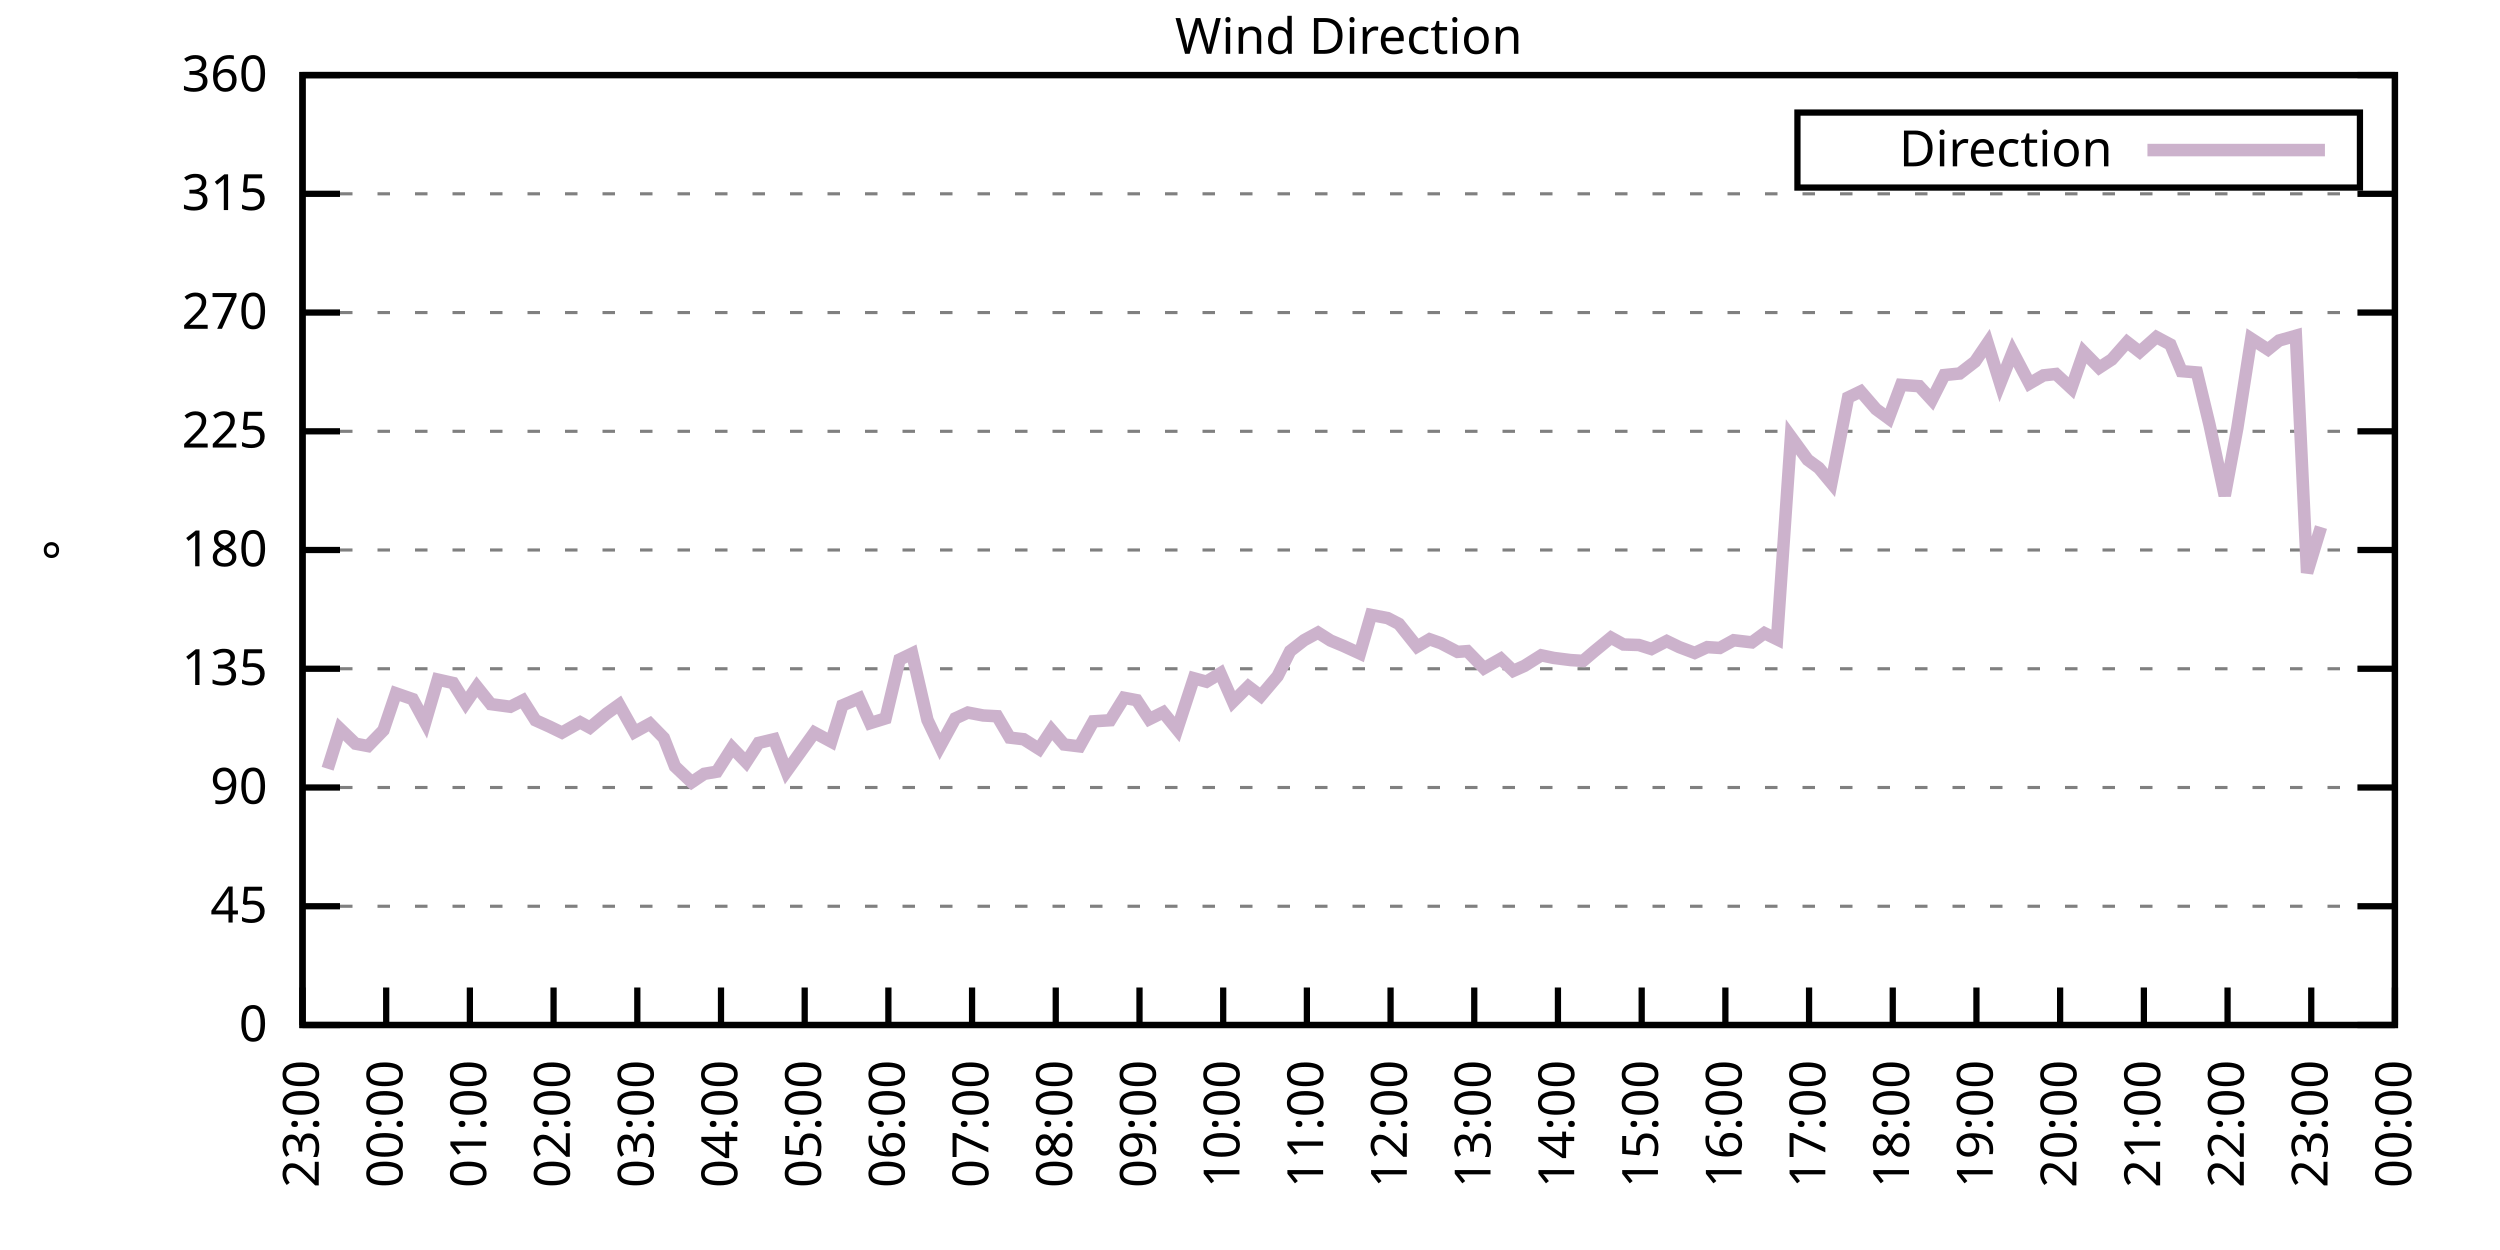
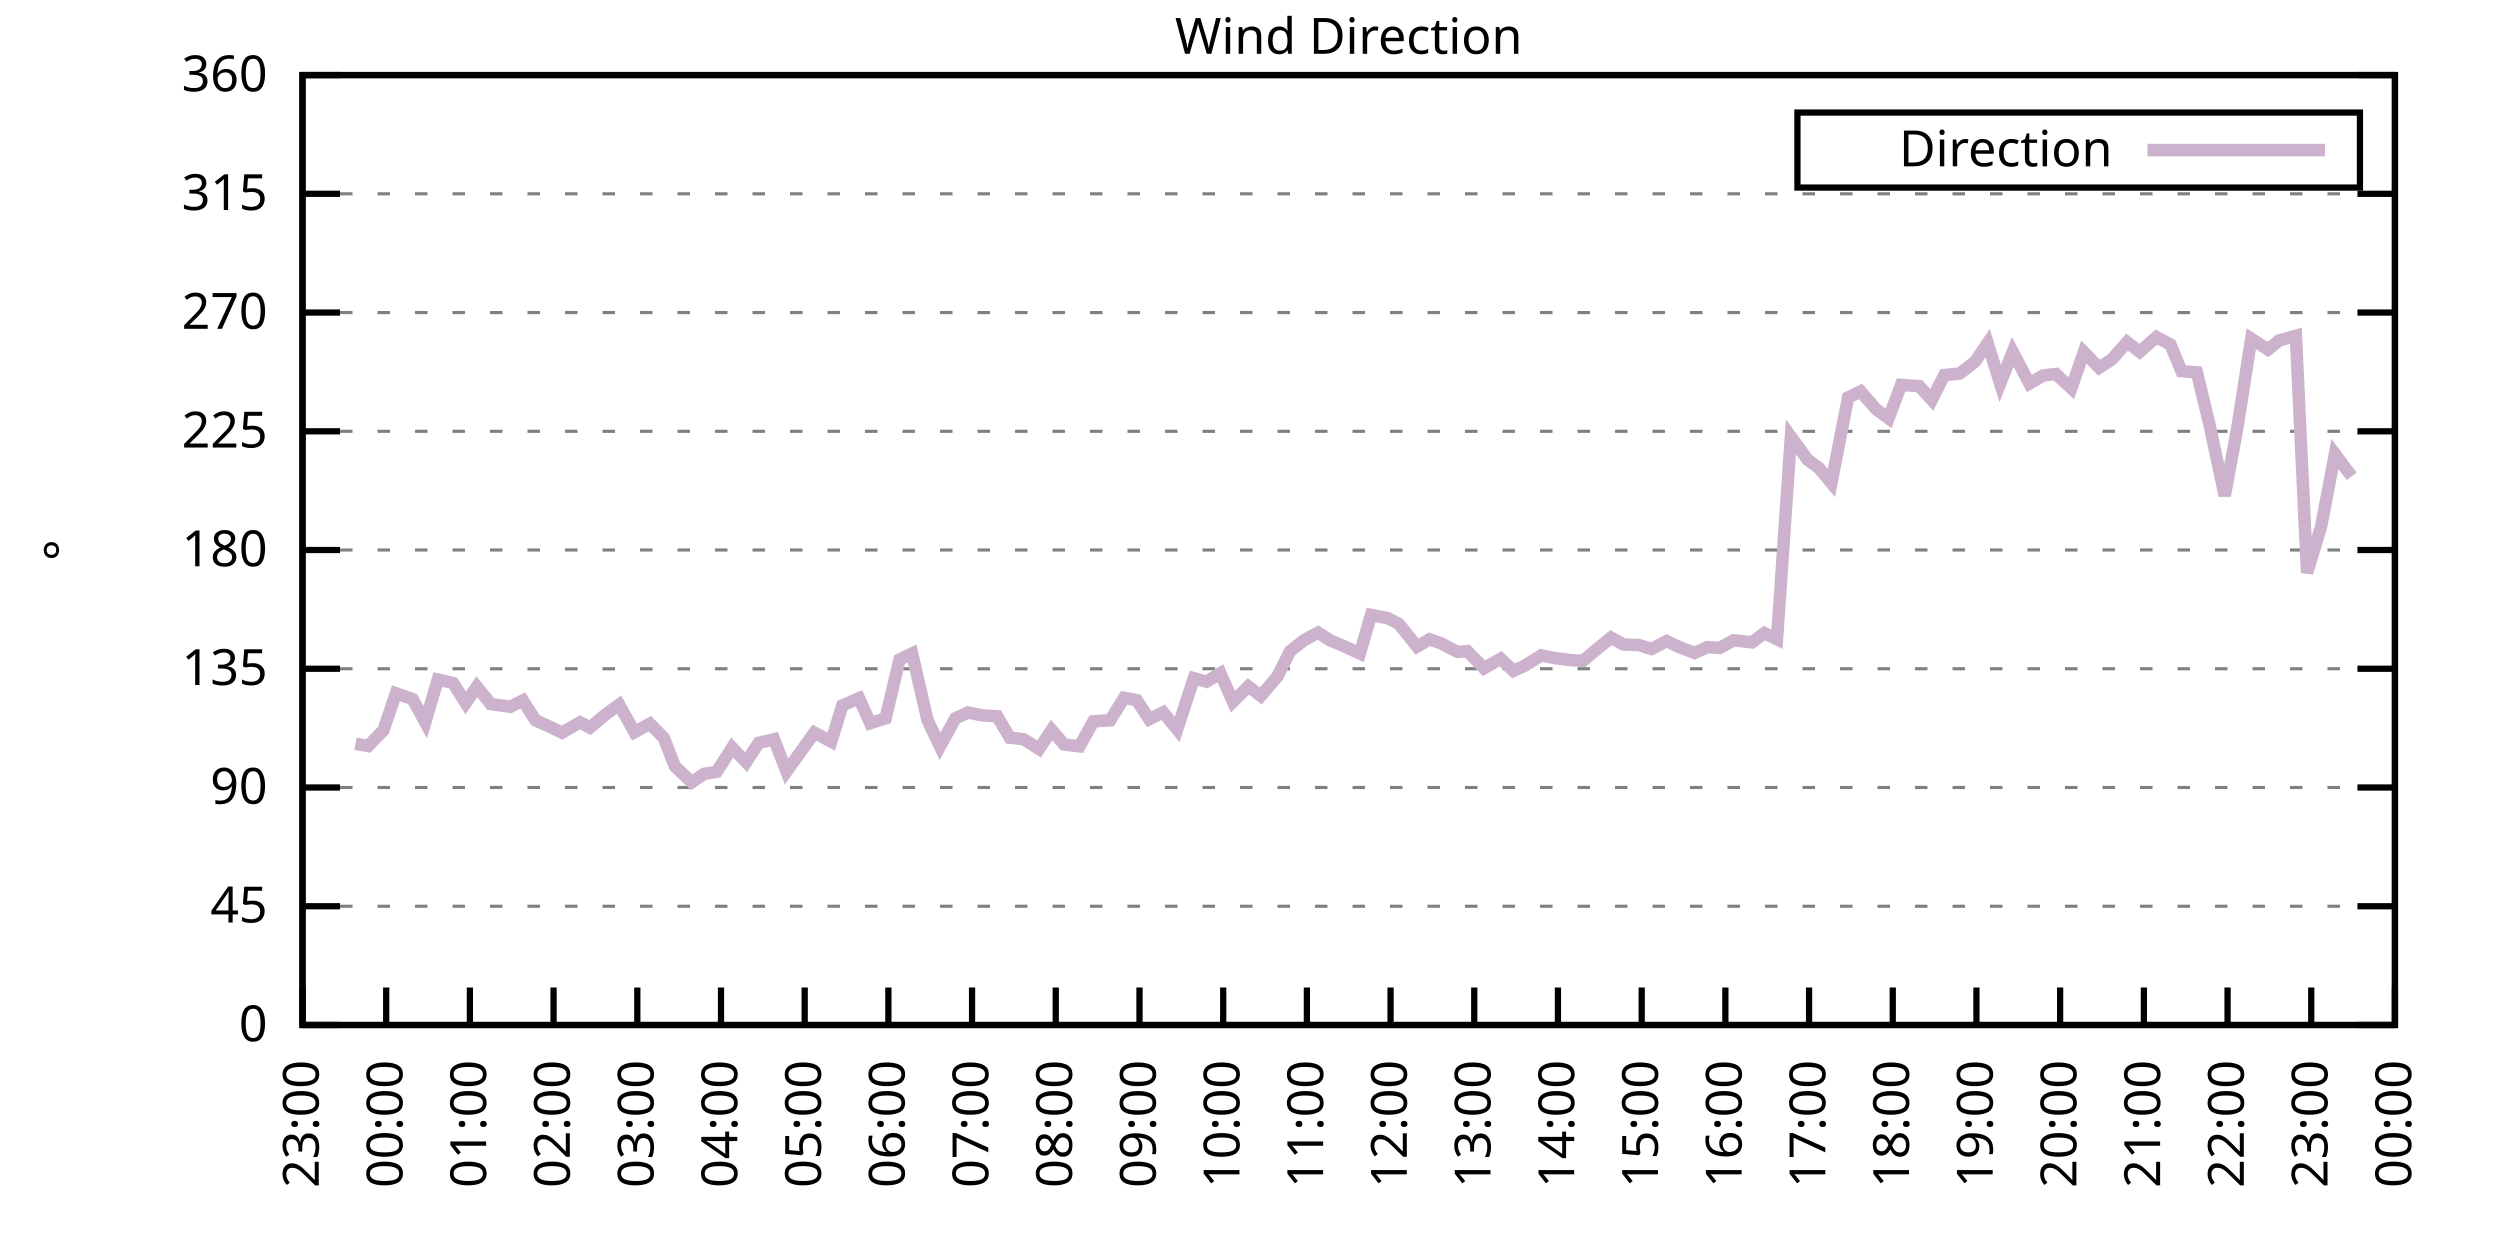
<svg xmlns="http://www.w3.org/2000/svg" xmlns:xlink="http://www.w3.org/1999/xlink" width="400" height="200" viewBox="0 0 400 200">
  <g id="gnuplot_canvas">
    <rect x="0" y="0" width="400" height="200" fill="none" />
    <defs>
      <circle id="gpDot" r="0.5" stroke-width="0.5" stroke="currentColor" />
      <path id="gpPt0" stroke-width="0.333" stroke="currentColor" d="M-1,0 h2 M0,-1 v2" />
      <path id="gpPt1" stroke-width="0.333" stroke="currentColor" d="M-1,-1 L1,1 M1,-1 L-1,1" />
      <path id="gpPt2" stroke-width="0.333" stroke="currentColor" d="M-1,0 L1,0 M0,-1 L0,1 M-1,-1 L1,1 M-1,1 L1,-1" />
      <rect id="gpPt3" stroke-width="0.333" stroke="currentColor" x="-1" y="-1" width="2" height="2" />
      <rect id="gpPt4" stroke-width="0.333" stroke="currentColor" fill="currentColor" x="-1" y="-1" width="2" height="2" />
      <circle id="gpPt5" stroke-width="0.333" stroke="currentColor" cx="0" cy="0" r="1" />
      <use xlink:href="#gpPt5" id="gpPt6" fill="currentColor" stroke="none" />
      <path id="gpPt7" stroke-width="0.333" stroke="currentColor" d="M0,-1.33 L-1.33,0.67 L1.33,0.67 z" />
      <use xlink:href="#gpPt7" id="gpPt8" fill="currentColor" stroke="none" />
      <use xlink:href="#gpPt7" id="gpPt9" stroke="currentColor" transform="rotate(180)" />
      <use xlink:href="#gpPt9" id="gpPt10" fill="currentColor" stroke="none" />
      <use xlink:href="#gpPt3" id="gpPt11" stroke="currentColor" transform="rotate(45)" />
      <use xlink:href="#gpPt11" id="gpPt12" fill="currentColor" stroke="none" />
      <path id="gpPt13" stroke-width="0.333" stroke="currentColor" d="M0,1.330 L1.265,0.411 L0.782,-1.067 L-0.782,-1.076 L-1.265,0.411 z" />
      <use xlink:href="#gpPt13" id="gpPt14" fill="currentColor" stroke="none" />
      <filter id="textbox" filterUnits="objectBoundingBox" x="0" y="0" height="1" width="1">
        <feFlood flood-color="white" flood-opacity="1" result="bgnd" />
        <feComposite in="SourceGraphic" in2="bgnd" operator="atop" />
      </filter>
      <filter id="greybox" filterUnits="objectBoundingBox" x="0" y="0" height="1" width="1">
        <feFlood flood-color="lightgrey" flood-opacity="1" result="grey" />
        <feComposite in="SourceGraphic" in2="grey" operator="atop" />
      </filter>
    </defs>
    <g fill="none" color="white" stroke="currentColor" stroke-width="1.00" stroke-linecap="butt" stroke-linejoin="miter">
</g>
    <g fill="none" color="black" stroke="currentColor" stroke-width="1.00" stroke-linecap="butt" stroke-linejoin="miter">
      <g stroke="none" shape-rendering="crispEdges">
        <polygon fill="rgb(255, 255, 255)" points="48.40,164.00 383.18,164.00 383.18,12.02 48.40,12.02 " />
      </g>
    </g>
    <g fill="none" color="black" stroke="currentColor" stroke-width="1.00" stroke-linecap="butt" stroke-linejoin="miter">
</g>
    <g fill="none" color="black" stroke="black" stroke-width="0.50" stroke-linecap="butt" stroke-linejoin="miter">
</g>
    <g fill="none" color="gray" stroke="currentColor" stroke-width="0.50" stroke-linecap="butt" stroke-linejoin="miter">
      <path stroke="gray" stroke-dasharray="2,4" class="gridline" d="M48.40,164.00 L383.19,164.00  " />
    </g>
    <g fill="none" color="gray" stroke="gray" stroke-width="1.00" stroke-linecap="butt" stroke-linejoin="miter">
</g>
    <g fill="none" color="black" stroke="currentColor" stroke-width="1.00" stroke-linecap="butt" stroke-linejoin="miter">
      <path stroke="black" d="M48.40,164.00 L54.40,164.00 M383.19,164.00 L377.19,164.00  " />
      <g transform="translate(42.80,166.60)" stroke="none" fill="black" font-family="Sans" font-size="8.00" text-anchor="end">
        <text>
          <tspan font-family="Sans"> 0</tspan>
        </text>
      </g>
    </g>
    <g fill="none" color="black" stroke="currentColor" stroke-width="1.00" stroke-linecap="butt" stroke-linejoin="miter">
</g>
    <g fill="none" color="black" stroke="black" stroke-width="0.50" stroke-linecap="butt" stroke-linejoin="miter">
</g>
    <g fill="none" color="gray" stroke="currentColor" stroke-width="0.50" stroke-linecap="butt" stroke-linejoin="miter">
      <path stroke="gray" stroke-dasharray="2,4" class="gridline" d="M48.40,145.00 L383.19,145.00  " />
    </g>
    <g fill="none" color="gray" stroke="gray" stroke-width="1.00" stroke-linecap="butt" stroke-linejoin="miter">
</g>
    <g fill="none" color="black" stroke="currentColor" stroke-width="1.00" stroke-linecap="butt" stroke-linejoin="miter">
      <path stroke="black" d="M48.40,145.00 L54.40,145.00 M383.19,145.00 L377.19,145.00  " />
      <g transform="translate(42.80,147.60)" stroke="none" fill="black" font-family="Sans" font-size="8.00" text-anchor="end">
        <text>
          <tspan font-family="Sans"> 45</tspan>
        </text>
      </g>
    </g>
    <g fill="none" color="black" stroke="currentColor" stroke-width="1.00" stroke-linecap="butt" stroke-linejoin="miter">
</g>
    <g fill="none" color="black" stroke="black" stroke-width="0.50" stroke-linecap="butt" stroke-linejoin="miter">
</g>
    <g fill="none" color="gray" stroke="currentColor" stroke-width="0.50" stroke-linecap="butt" stroke-linejoin="miter">
      <path stroke="gray" stroke-dasharray="2,4" class="gridline" d="M48.40,126.00 L383.19,126.00  " />
    </g>
    <g fill="none" color="gray" stroke="gray" stroke-width="1.00" stroke-linecap="butt" stroke-linejoin="miter">
</g>
    <g fill="none" color="black" stroke="currentColor" stroke-width="1.00" stroke-linecap="butt" stroke-linejoin="miter">
      <path stroke="black" d="M48.40,126.00 L54.40,126.00 M383.19,126.00 L377.19,126.00  " />
      <g transform="translate(42.80,128.60)" stroke="none" fill="black" font-family="Sans" font-size="8.00" text-anchor="end">
        <text>
          <tspan font-family="Sans"> 90</tspan>
        </text>
      </g>
    </g>
    <g fill="none" color="black" stroke="currentColor" stroke-width="1.00" stroke-linecap="butt" stroke-linejoin="miter">
</g>
    <g fill="none" color="black" stroke="black" stroke-width="0.50" stroke-linecap="butt" stroke-linejoin="miter">
</g>
    <g fill="none" color="gray" stroke="currentColor" stroke-width="0.50" stroke-linecap="butt" stroke-linejoin="miter">
      <path stroke="gray" stroke-dasharray="2,4" class="gridline" d="M48.40,107.00 L383.19,107.00  " />
    </g>
    <g fill="none" color="gray" stroke="gray" stroke-width="1.00" stroke-linecap="butt" stroke-linejoin="miter">
</g>
    <g fill="none" color="black" stroke="currentColor" stroke-width="1.00" stroke-linecap="butt" stroke-linejoin="miter">
      <path stroke="black" d="M48.40,107.00 L54.40,107.00 M383.19,107.00 L377.19,107.00  " />
      <g transform="translate(42.80,109.60)" stroke="none" fill="black" font-family="Sans" font-size="8.00" text-anchor="end">
        <text>
          <tspan font-family="Sans"> 135</tspan>
        </text>
      </g>
    </g>
    <g fill="none" color="black" stroke="currentColor" stroke-width="1.00" stroke-linecap="butt" stroke-linejoin="miter">
</g>
    <g fill="none" color="black" stroke="black" stroke-width="0.50" stroke-linecap="butt" stroke-linejoin="miter">
</g>
    <g fill="none" color="gray" stroke="currentColor" stroke-width="0.50" stroke-linecap="butt" stroke-linejoin="miter">
      <path stroke="gray" stroke-dasharray="2,4" class="gridline" d="M48.40,88.00 L383.19,88.00  " />
    </g>
    <g fill="none" color="gray" stroke="gray" stroke-width="1.00" stroke-linecap="butt" stroke-linejoin="miter">
</g>
    <g fill="none" color="black" stroke="currentColor" stroke-width="1.00" stroke-linecap="butt" stroke-linejoin="miter">
      <path stroke="black" d="M48.40,88.00 L54.40,88.00 M383.19,88.00 L377.19,88.00  " />
      <g transform="translate(42.80,90.60)" stroke="none" fill="black" font-family="Sans" font-size="8.00" text-anchor="end">
        <text>
          <tspan font-family="Sans"> 180</tspan>
        </text>
      </g>
    </g>
    <g fill="none" color="black" stroke="currentColor" stroke-width="1.00" stroke-linecap="butt" stroke-linejoin="miter">
</g>
    <g fill="none" color="black" stroke="black" stroke-width="0.50" stroke-linecap="butt" stroke-linejoin="miter">
</g>
    <g fill="none" color="gray" stroke="currentColor" stroke-width="0.50" stroke-linecap="butt" stroke-linejoin="miter">
      <path stroke="gray" stroke-dasharray="2,4" class="gridline" d="M48.40,69.01 L383.19,69.01  " />
    </g>
    <g fill="none" color="gray" stroke="gray" stroke-width="1.00" stroke-linecap="butt" stroke-linejoin="miter">
</g>
    <g fill="none" color="black" stroke="currentColor" stroke-width="1.00" stroke-linecap="butt" stroke-linejoin="miter">
      <path stroke="black" d="M48.40,69.01 L54.40,69.01 M383.19,69.01 L377.19,69.01  " />
      <g transform="translate(42.80,71.61)" stroke="none" fill="black" font-family="Sans" font-size="8.00" text-anchor="end">
        <text>
          <tspan font-family="Sans"> 225</tspan>
        </text>
      </g>
    </g>
    <g fill="none" color="black" stroke="currentColor" stroke-width="1.00" stroke-linecap="butt" stroke-linejoin="miter">
</g>
    <g fill="none" color="black" stroke="black" stroke-width="0.50" stroke-linecap="butt" stroke-linejoin="miter">
</g>
    <g fill="none" color="gray" stroke="currentColor" stroke-width="0.50" stroke-linecap="butt" stroke-linejoin="miter">
      <path stroke="gray" stroke-dasharray="2,4" class="gridline" d="M48.40,50.01 L383.19,50.01  " />
    </g>
    <g fill="none" color="gray" stroke="gray" stroke-width="1.00" stroke-linecap="butt" stroke-linejoin="miter">
</g>
    <g fill="none" color="black" stroke="currentColor" stroke-width="1.00" stroke-linecap="butt" stroke-linejoin="miter">
      <path stroke="black" d="M48.40,50.01 L54.40,50.01 M383.19,50.01 L377.19,50.01  " />
      <g transform="translate(42.80,52.61)" stroke="none" fill="black" font-family="Sans" font-size="8.00" text-anchor="end">
        <text>
          <tspan font-family="Sans"> 270</tspan>
        </text>
      </g>
    </g>
    <g fill="none" color="black" stroke="currentColor" stroke-width="1.00" stroke-linecap="butt" stroke-linejoin="miter">
</g>
    <g fill="none" color="black" stroke="black" stroke-width="0.50" stroke-linecap="butt" stroke-linejoin="miter">
</g>
    <g fill="none" color="gray" stroke="currentColor" stroke-width="0.50" stroke-linecap="butt" stroke-linejoin="miter">
      <path stroke="gray" stroke-dasharray="2,4" class="gridline" d="M48.40,31.01 L383.19,31.01  " />
    </g>
    <g fill="none" color="gray" stroke="gray" stroke-width="1.00" stroke-linecap="butt" stroke-linejoin="miter">
</g>
    <g fill="none" color="black" stroke="currentColor" stroke-width="1.00" stroke-linecap="butt" stroke-linejoin="miter">
      <path stroke="black" d="M48.40,31.01 L54.40,31.01 M383.19,31.01 L377.19,31.01  " />
      <g transform="translate(42.80,33.61)" stroke="none" fill="black" font-family="Sans" font-size="8.00" text-anchor="end">
        <text>
          <tspan font-family="Sans"> 315</tspan>
        </text>
      </g>
    </g>
    <g fill="none" color="black" stroke="currentColor" stroke-width="1.00" stroke-linecap="butt" stroke-linejoin="miter">
</g>
    <g fill="none" color="black" stroke="black" stroke-width="0.50" stroke-linecap="butt" stroke-linejoin="miter">
</g>
    <g fill="none" color="gray" stroke="currentColor" stroke-width="0.50" stroke-linecap="butt" stroke-linejoin="miter">
      <path stroke="gray" stroke-dasharray="2,4" class="gridline" d="M48.40,12.01 L383.19,12.01  " />
    </g>
    <g fill="none" color="gray" stroke="gray" stroke-width="1.00" stroke-linecap="butt" stroke-linejoin="miter">
</g>
    <g fill="none" color="black" stroke="currentColor" stroke-width="1.00" stroke-linecap="butt" stroke-linejoin="miter">
      <path stroke="black" d="M48.40,12.01 L54.40,12.01 M383.19,12.01 L377.19,12.01  " />
      <g transform="translate(42.80,14.61)" stroke="none" fill="black" font-family="Sans" font-size="8.00" text-anchor="end">
        <text>
          <tspan font-family="Sans"> 360</tspan>
        </text>
      </g>
    </g>
    <g fill="none" color="black" stroke="currentColor" stroke-width="1.00" stroke-linecap="butt" stroke-linejoin="miter">
      <path stroke="black" d="M48.40,164.00 L48.40,158.00  " />
      <g transform="translate(51.00,169.60) rotate(270.00)" stroke="none" fill="black" font-family="Sans" font-size="8.00" text-anchor="end">
        <text>
          <tspan font-family="Sans">23:00</tspan>
        </text>
      </g>
    </g>
    <g fill="none" color="black" stroke="currentColor" stroke-width="1.00" stroke-linecap="butt" stroke-linejoin="miter">
      <path stroke="black" d="M61.79,164.00 L61.79,158.00  " />
      <g transform="translate(64.39,169.60) rotate(270.00)" stroke="none" fill="black" font-family="Sans" font-size="8.00" text-anchor="end">
        <text>
          <tspan font-family="Sans">00:00</tspan>
        </text>
      </g>
    </g>
    <g fill="none" color="black" stroke="currentColor" stroke-width="1.00" stroke-linecap="butt" stroke-linejoin="miter">
      <path stroke="black" d="M75.18,164.00 L75.18,158.00  " />
      <g transform="translate(77.78,169.60) rotate(270.00)" stroke="none" fill="black" font-family="Sans" font-size="8.00" text-anchor="end">
        <text>
          <tspan font-family="Sans">01:00</tspan>
        </text>
      </g>
    </g>
    <g fill="none" color="black" stroke="currentColor" stroke-width="1.00" stroke-linecap="butt" stroke-linejoin="miter">
      <path stroke="black" d="M88.57,164.00 L88.57,158.00  " />
      <g transform="translate(91.17,169.60) rotate(270.00)" stroke="none" fill="black" font-family="Sans" font-size="8.00" text-anchor="end">
        <text>
          <tspan font-family="Sans">02:00</tspan>
        </text>
      </g>
    </g>
    <g fill="none" color="black" stroke="currentColor" stroke-width="1.00" stroke-linecap="butt" stroke-linejoin="miter">
      <path stroke="black" d="M101.97,164.00 L101.97,158.00  " />
      <g transform="translate(104.57,169.60) rotate(270.00)" stroke="none" fill="black" font-family="Sans" font-size="8.00" text-anchor="end">
        <text>
          <tspan font-family="Sans">03:00</tspan>
        </text>
      </g>
    </g>
    <g fill="none" color="black" stroke="currentColor" stroke-width="1.00" stroke-linecap="butt" stroke-linejoin="miter">
      <path stroke="black" d="M115.36,164.00 L115.36,158.00  " />
      <g transform="translate(117.96,169.60) rotate(270.00)" stroke="none" fill="black" font-family="Sans" font-size="8.00" text-anchor="end">
        <text>
          <tspan font-family="Sans">04:00</tspan>
        </text>
      </g>
    </g>
    <g fill="none" color="black" stroke="currentColor" stroke-width="1.00" stroke-linecap="butt" stroke-linejoin="miter">
      <path stroke="black" d="M128.75,164.00 L128.75,158.00  " />
      <g transform="translate(131.35,169.60) rotate(270.00)" stroke="none" fill="black" font-family="Sans" font-size="8.00" text-anchor="end">
        <text>
          <tspan font-family="Sans">05:00</tspan>
        </text>
      </g>
    </g>
    <g fill="none" color="black" stroke="currentColor" stroke-width="1.00" stroke-linecap="butt" stroke-linejoin="miter">
      <path stroke="black" d="M142.14,164.00 L142.14,158.00  " />
      <g transform="translate(144.74,169.60) rotate(270.00)" stroke="none" fill="black" font-family="Sans" font-size="8.00" text-anchor="end">
        <text>
          <tspan font-family="Sans">06:00</tspan>
        </text>
      </g>
    </g>
    <g fill="none" color="black" stroke="currentColor" stroke-width="1.00" stroke-linecap="butt" stroke-linejoin="miter">
      <path stroke="black" d="M155.53,164.00 L155.53,158.00  " />
      <g transform="translate(158.13,169.60) rotate(270.00)" stroke="none" fill="black" font-family="Sans" font-size="8.00" text-anchor="end">
        <text>
          <tspan font-family="Sans">07:00</tspan>
        </text>
      </g>
    </g>
    <g fill="none" color="black" stroke="currentColor" stroke-width="1.00" stroke-linecap="butt" stroke-linejoin="miter">
      <path stroke="black" d="M168.92,164.00 L168.92,158.00  " />
      <g transform="translate(171.52,169.60) rotate(270.00)" stroke="none" fill="black" font-family="Sans" font-size="8.00" text-anchor="end">
        <text>
          <tspan font-family="Sans">08:00</tspan>
        </text>
      </g>
    </g>
    <g fill="none" color="black" stroke="currentColor" stroke-width="1.00" stroke-linecap="butt" stroke-linejoin="miter">
      <path stroke="black" d="M182.32,164.00 L182.32,158.00  " />
      <g transform="translate(184.92,169.60) rotate(270.00)" stroke="none" fill="black" font-family="Sans" font-size="8.00" text-anchor="end">
        <text>
          <tspan font-family="Sans">09:00</tspan>
        </text>
      </g>
    </g>
    <g fill="none" color="black" stroke="currentColor" stroke-width="1.00" stroke-linecap="butt" stroke-linejoin="miter">
      <path stroke="black" d="M195.71,164.00 L195.71,158.00  " />
      <g transform="translate(198.31,169.60) rotate(270.00)" stroke="none" fill="black" font-family="Sans" font-size="8.00" text-anchor="end">
        <text>
          <tspan font-family="Sans">10:00</tspan>
        </text>
      </g>
    </g>
    <g fill="none" color="black" stroke="currentColor" stroke-width="1.00" stroke-linecap="butt" stroke-linejoin="miter">
      <path stroke="black" d="M209.10,164.00 L209.10,158.00  " />
      <g transform="translate(211.70,169.60) rotate(270.00)" stroke="none" fill="black" font-family="Sans" font-size="8.00" text-anchor="end">
        <text>
          <tspan font-family="Sans">11:00</tspan>
        </text>
      </g>
    </g>
    <g fill="none" color="black" stroke="currentColor" stroke-width="1.00" stroke-linecap="butt" stroke-linejoin="miter">
      <path stroke="black" d="M222.49,164.00 L222.49,158.00  " />
      <g transform="translate(225.09,169.60) rotate(270.00)" stroke="none" fill="black" font-family="Sans" font-size="8.00" text-anchor="end">
        <text>
          <tspan font-family="Sans">12:00</tspan>
        </text>
      </g>
    </g>
    <g fill="none" color="black" stroke="currentColor" stroke-width="1.00" stroke-linecap="butt" stroke-linejoin="miter">
      <path stroke="black" d="M235.88,164.00 L235.88,158.00  " />
      <g transform="translate(238.48,169.60) rotate(270.00)" stroke="none" fill="black" font-family="Sans" font-size="8.00" text-anchor="end">
        <text>
          <tspan font-family="Sans">13:00</tspan>
        </text>
      </g>
    </g>
    <g fill="none" color="black" stroke="currentColor" stroke-width="1.00" stroke-linecap="butt" stroke-linejoin="miter">
      <path stroke="black" d="M249.27,164.00 L249.27,158.00  " />
      <g transform="translate(251.87,169.60) rotate(270.00)" stroke="none" fill="black" font-family="Sans" font-size="8.00" text-anchor="end">
        <text>
          <tspan font-family="Sans">14:00</tspan>
        </text>
      </g>
    </g>
    <g fill="none" color="black" stroke="currentColor" stroke-width="1.00" stroke-linecap="butt" stroke-linejoin="miter">
      <path stroke="black" d="M262.67,164.00 L262.67,158.00  " />
      <g transform="translate(265.27,169.60) rotate(270.00)" stroke="none" fill="black" font-family="Sans" font-size="8.00" text-anchor="end">
        <text>
          <tspan font-family="Sans">15:00</tspan>
        </text>
      </g>
    </g>
    <g fill="none" color="black" stroke="currentColor" stroke-width="1.00" stroke-linecap="butt" stroke-linejoin="miter">
      <path stroke="black" d="M276.06,164.00 L276.06,158.00  " />
      <g transform="translate(278.66,169.60) rotate(270.00)" stroke="none" fill="black" font-family="Sans" font-size="8.00" text-anchor="end">
        <text>
          <tspan font-family="Sans">16:00</tspan>
        </text>
      </g>
    </g>
    <g fill="none" color="black" stroke="currentColor" stroke-width="1.00" stroke-linecap="butt" stroke-linejoin="miter">
      <path stroke="black" d="M289.45,164.00 L289.45,158.00  " />
      <g transform="translate(292.05,169.60) rotate(270.00)" stroke="none" fill="black" font-family="Sans" font-size="8.00" text-anchor="end">
        <text>
          <tspan font-family="Sans">17:00</tspan>
        </text>
      </g>
    </g>
    <g fill="none" color="black" stroke="currentColor" stroke-width="1.00" stroke-linecap="butt" stroke-linejoin="miter">
      <path stroke="black" d="M302.84,164.00 L302.84,158.00  " />
      <g transform="translate(305.44,169.60) rotate(270.00)" stroke="none" fill="black" font-family="Sans" font-size="8.00" text-anchor="end">
        <text>
          <tspan font-family="Sans">18:00</tspan>
        </text>
      </g>
    </g>
    <g fill="none" color="black" stroke="currentColor" stroke-width="1.00" stroke-linecap="butt" stroke-linejoin="miter">
      <path stroke="black" d="M316.23,164.00 L316.23,158.00  " />
      <g transform="translate(318.83,169.60) rotate(270.00)" stroke="none" fill="black" font-family="Sans" font-size="8.00" text-anchor="end">
        <text>
          <tspan font-family="Sans">19:00</tspan>
        </text>
      </g>
    </g>
    <g fill="none" color="black" stroke="currentColor" stroke-width="1.00" stroke-linecap="butt" stroke-linejoin="miter">
      <path stroke="black" d="M329.62,164.00 L329.62,158.00  " />
      <g transform="translate(332.22,169.60) rotate(270.00)" stroke="none" fill="black" font-family="Sans" font-size="8.00" text-anchor="end">
        <text>
          <tspan font-family="Sans">20:00</tspan>
        </text>
      </g>
    </g>
    <g fill="none" color="black" stroke="currentColor" stroke-width="1.00" stroke-linecap="butt" stroke-linejoin="miter">
      <path stroke="black" d="M343.02,164.00 L343.02,158.00  " />
      <g transform="translate(345.62,169.60) rotate(270.00)" stroke="none" fill="black" font-family="Sans" font-size="8.00" text-anchor="end">
        <text>
          <tspan font-family="Sans">21:00</tspan>
        </text>
      </g>
    </g>
    <g fill="none" color="black" stroke="currentColor" stroke-width="1.00" stroke-linecap="butt" stroke-linejoin="miter">
      <path stroke="black" d="M356.41,164.00 L356.41,158.00  " />
      <g transform="translate(359.01,169.60) rotate(270.00)" stroke="none" fill="black" font-family="Sans" font-size="8.00" text-anchor="end">
        <text>
          <tspan font-family="Sans">22:00</tspan>
        </text>
      </g>
    </g>
    <g fill="none" color="black" stroke="currentColor" stroke-width="1.00" stroke-linecap="butt" stroke-linejoin="miter">
      <path stroke="black" d="M369.80,164.00 L369.80,158.00  " />
      <g transform="translate(372.40,169.60) rotate(270.00)" stroke="none" fill="black" font-family="Sans" font-size="8.00" text-anchor="end">
        <text>
          <tspan font-family="Sans">23:00</tspan>
        </text>
      </g>
    </g>
    <g fill="none" color="black" stroke="currentColor" stroke-width="1.00" stroke-linecap="butt" stroke-linejoin="miter">
      <path stroke="black" d="M383.19,164.00 L383.19,158.00  " />
      <g transform="translate(385.79,169.60) rotate(270.00)" stroke="none" fill="black" font-family="Sans" font-size="8.00" text-anchor="end">
        <text>
          <tspan font-family="Sans">00:00</tspan>
        </text>
      </g>
    </g>
    <g fill="none" color="black" stroke="currentColor" stroke-width="1.00" stroke-linecap="butt" stroke-linejoin="miter">
</g>
    <g fill="none" color="black" stroke="currentColor" stroke-width="1.00" stroke-linecap="butt" stroke-linejoin="miter">
      <path stroke="black" d="M48.40,12.01 L48.40,164.00 L383.19,164.00 L383.19,12.01 L48.40,12.01 Z  " />
    </g>
    <g fill="none" color="black" stroke="currentColor" stroke-width="1.00" stroke-linecap="butt" stroke-linejoin="miter">
</g>
    <g fill="none" color="black" stroke="currentColor" stroke-width="1.00" stroke-linecap="butt" stroke-linejoin="miter">
      <path stroke="black" d="M287.59,30.01 L287.59,18.01 L377.59,18.01 L377.59,30.01 L287.59,30.01 Z  " />
    </g>
    <g id="Wind_direction_plot_1">
      <g fill="none" color="white" stroke="black" stroke-width="2.00" stroke-linecap="butt" stroke-linejoin="miter">
</g>
      <g fill="none" color="black" stroke="currentColor" stroke-width="2.00" stroke-linecap="butt" stroke-linejoin="miter">
        <g transform="translate(337.99,26.61)" stroke="none" fill="black" font-family="Sans" font-size="8.00" text-anchor="end">
          <text>
            <tspan font-family="Sans">Direction</tspan>
          </text>
        </g>
      </g>
      <g fill="none" color="black" stroke="currentColor" stroke-width="2.00" stroke-linecap="butt" stroke-linejoin="miter">
-         <path stroke="rgb(204, 178, 204)" d="M343.59,24.01 L371.99,24.01 M52.42,123.00 L54.43,116.63 L56.88,118.99 L58.89,119.37 L61.35,116.84 L63.35,110.93   L66.03,111.86 L68.04,115.57 L70.05,108.73 L72.50,109.28 L74.51,112.49 L76.30,109.87 L78.53,112.66 L81.66,113.08   L83.66,112.07 L85.67,115.24 L87.91,116.25 L89.91,117.22 L92.82,115.57 L94.38,116.42 L97.06,114.18 L99.06,112.75   L101.52,117.14 L103.98,115.79 L106.21,118.07 L107.99,122.62 L110.67,125.16 L112.68,123.81 L114.69,123.47 L117.14,119.63   L119.38,121.95 L121.38,118.87 L123.84,118.28 L125.85,123.43 L130.31,117.22 L132.99,118.66 L134.78,112.87 L137.45,111.73   L139.24,115.70 L141.69,114.94 L143.93,105.53 L145.94,104.56 L148.39,115.19 L150.40,119.42 L152.85,114.94 L154.86,114.01   L157.32,114.48 L159.55,114.60 L161.56,118.02 L163.79,118.28 L166.25,119.84 L168.25,116.80 L170.26,119.12 L172.72,119.42   L174.95,115.41 L177.63,115.24 L179.86,111.65 L181.87,112.03 L183.88,115.07 L186.11,113.97 L188.34,116.71 L191.02,108.52   L193.03,109.07 L195.26,107.72 L197.27,112.28 L199.73,109.83 L201.73,111.35 L204.41,108.19 L206.42,104.18 L208.65,102.44   L210.88,101.22 L212.89,102.49 L214.90,103.33 L217.58,104.56 L219.37,98.39 L222.04,98.90 L223.83,99.83 L226.73,103.46   L228.74,102.28 L230.53,102.91 L233.20,104.30 L234.77,104.18 L237.44,106.92 L240.12,105.40 L242.13,107.34 L243.92,106.54   L246.60,104.85 L248.60,105.27 L251.28,105.61 L253.29,105.74 L255.08,104.22 L257.76,102.02 L259.76,103.12 L262.22,103.20   L264.23,103.84 L266.68,102.57 L268.69,103.54 L271.15,104.47 L273.16,103.54 L275.16,103.67 L277.40,102.44 L280.30,102.78   L282.31,101.30 L284.32,102.28 L286.55,69.89 L289.23,73.57 L291.01,74.87 L293.02,77.28 L295.70,63.60 L297.71,62.63   L300.16,65.46 L302.17,66.94 L304.18,61.58 L307.08,61.79 L309.09,63.98 L311.10,60.01 L313.55,59.76 L316.01,57.86   L318.02,54.90 L320.03,61.36 L322.04,56.30 L324.71,61.36 L326.95,60.06 L328.95,59.84 L331.41,62.12 L333.42,56.34   L335.87,58.83 L337.88,57.52 L340.34,54.74 L342.35,56.30 L345.02,53.93 L347.26,55.12 L349.04,59.38 L351.50,59.59   L353.51,67.91 L355.96,79.31 L357.97,68.50 L360.20,54.19 L362.88,55.92 L364.66,54.48 L367.34,53.72 L369.13,91.64   L371.36,84.33  " />
+         <path stroke="rgb(204, 178, 204)" d="M343.59,24.01 L371.99,24.01 M56.88,118.99 L58.89,119.37 L61.35,116.84 L63.35,110.93 L66.03,111.86 L68.04,115.57   L70.05,108.73 L72.50,109.28 L74.51,112.49 L76.30,109.87 L78.53,112.66 L81.66,113.08 L83.66,112.07 L85.67,115.24   L87.91,116.25 L89.91,117.22 L92.82,115.57 L94.38,116.42 L97.06,114.18 L99.06,112.75 L101.52,117.14 L103.98,115.79   L106.21,118.07 L107.99,122.62 L110.67,125.16 L112.68,123.81 L114.69,123.47 L117.14,119.63 L119.38,121.95 L121.38,118.87   L123.84,118.28 L125.85,123.43 L130.31,117.22 L132.99,118.66 L134.78,112.87 L137.45,111.73 L139.24,115.70 L141.69,114.94   L143.93,105.53 L145.94,104.56 L148.39,115.19 L150.40,119.42 L152.85,114.94 L154.86,114.01 L157.32,114.48 L159.55,114.60   L161.56,118.02 L163.79,118.28 L166.25,119.84 L168.25,116.80 L170.26,119.12 L172.72,119.42 L174.95,115.41 L177.63,115.24   L179.86,111.65 L181.87,112.03 L183.88,115.07 L186.11,113.97 L188.34,116.71 L191.02,108.52 L193.03,109.07 L195.26,107.72   L197.27,112.28 L199.73,109.83 L201.73,111.35 L204.41,108.19 L206.42,104.18 L208.65,102.44 L210.88,101.22 L212.89,102.49   L214.90,103.33 L217.58,104.56 L219.37,98.39 L222.04,98.90 L223.83,99.83 L226.73,103.46 L228.74,102.28 L230.53,102.91   L233.20,104.30 L234.77,104.18 L237.44,106.92 L240.12,105.40 L242.13,107.34 L243.92,106.54 L246.60,104.85 L248.60,105.27   L251.28,105.61 L253.29,105.74 L255.08,104.22 L257.76,102.02 L259.76,103.12 L262.22,103.20 L264.23,103.84 L266.68,102.57   L268.69,103.54 L271.15,104.47 L273.16,103.54 L275.16,103.67 L277.40,102.44 L280.30,102.78 L282.31,101.30 L284.32,102.28   L286.55,69.89 L289.23,73.57 L291.01,74.87 L293.02,77.28 L295.70,63.60 L297.71,62.63 L300.16,65.46 L302.17,66.94   L304.18,61.58 L307.08,61.79 L309.09,63.98 L311.10,60.01 L313.55,59.76 L316.01,57.86 L318.02,54.90 L320.03,61.36   L322.04,56.30 L324.71,61.36 L326.95,60.06 L328.95,59.84 L331.41,62.12 L333.42,56.34 L335.87,58.83 L337.88,57.52   L340.34,54.74 L342.35,56.30 L345.02,53.93 L347.26,55.12 L349.04,59.38 L351.50,59.59 L353.51,67.91 L355.96,79.31   L357.97,68.50 L360.20,54.19 L362.88,55.92 L364.66,54.48 L367.34,53.72 L369.13,91.64 L371.36,84.33 L373.59,72.64   L376.27,76.23  " />
      </g>
    </g>
    <g fill="none" color="black" stroke="currentColor" stroke-width="2.00" stroke-linecap="butt" stroke-linejoin="miter">
</g>
    <g fill="none" color="black" stroke="black" stroke-width="1.00" stroke-linecap="butt" stroke-linejoin="miter">
</g>
    <g fill="none" color="black" stroke="currentColor" stroke-width="1.00" stroke-linecap="butt" stroke-linejoin="miter">
      <path stroke="black" d="M48.40,12.01 L48.40,164.00 L383.19,164.00 L383.19,12.01 L48.40,12.01 Z  " />
      <g transform="translate(12.80,88.01) rotate(270.00)" stroke="none" fill="black" font-family="Sans" font-size="8.00" text-anchor="middle">
        <text>
          <tspan font-family="Sans">°</tspan>
        </text>
      </g>
    </g>
    <g fill="none" color="black" stroke="currentColor" stroke-width="1.00" stroke-linecap="butt" stroke-linejoin="miter">
</g>
    <g fill="none" color="black" stroke="currentColor" stroke-width="1.00" stroke-linecap="butt" stroke-linejoin="miter">
      <g transform="translate(215.79,8.61)" stroke="none" fill="black" font-family="Sans" font-size="8.00" text-anchor="middle">
        <text>
          <tspan font-family="Sans">Wind Direction</tspan>
        </text>
      </g>
    </g>
    <g fill="none" color="black" stroke="currentColor" stroke-width="1.00" stroke-linecap="butt" stroke-linejoin="miter">
</g>
  </g>
</svg>
